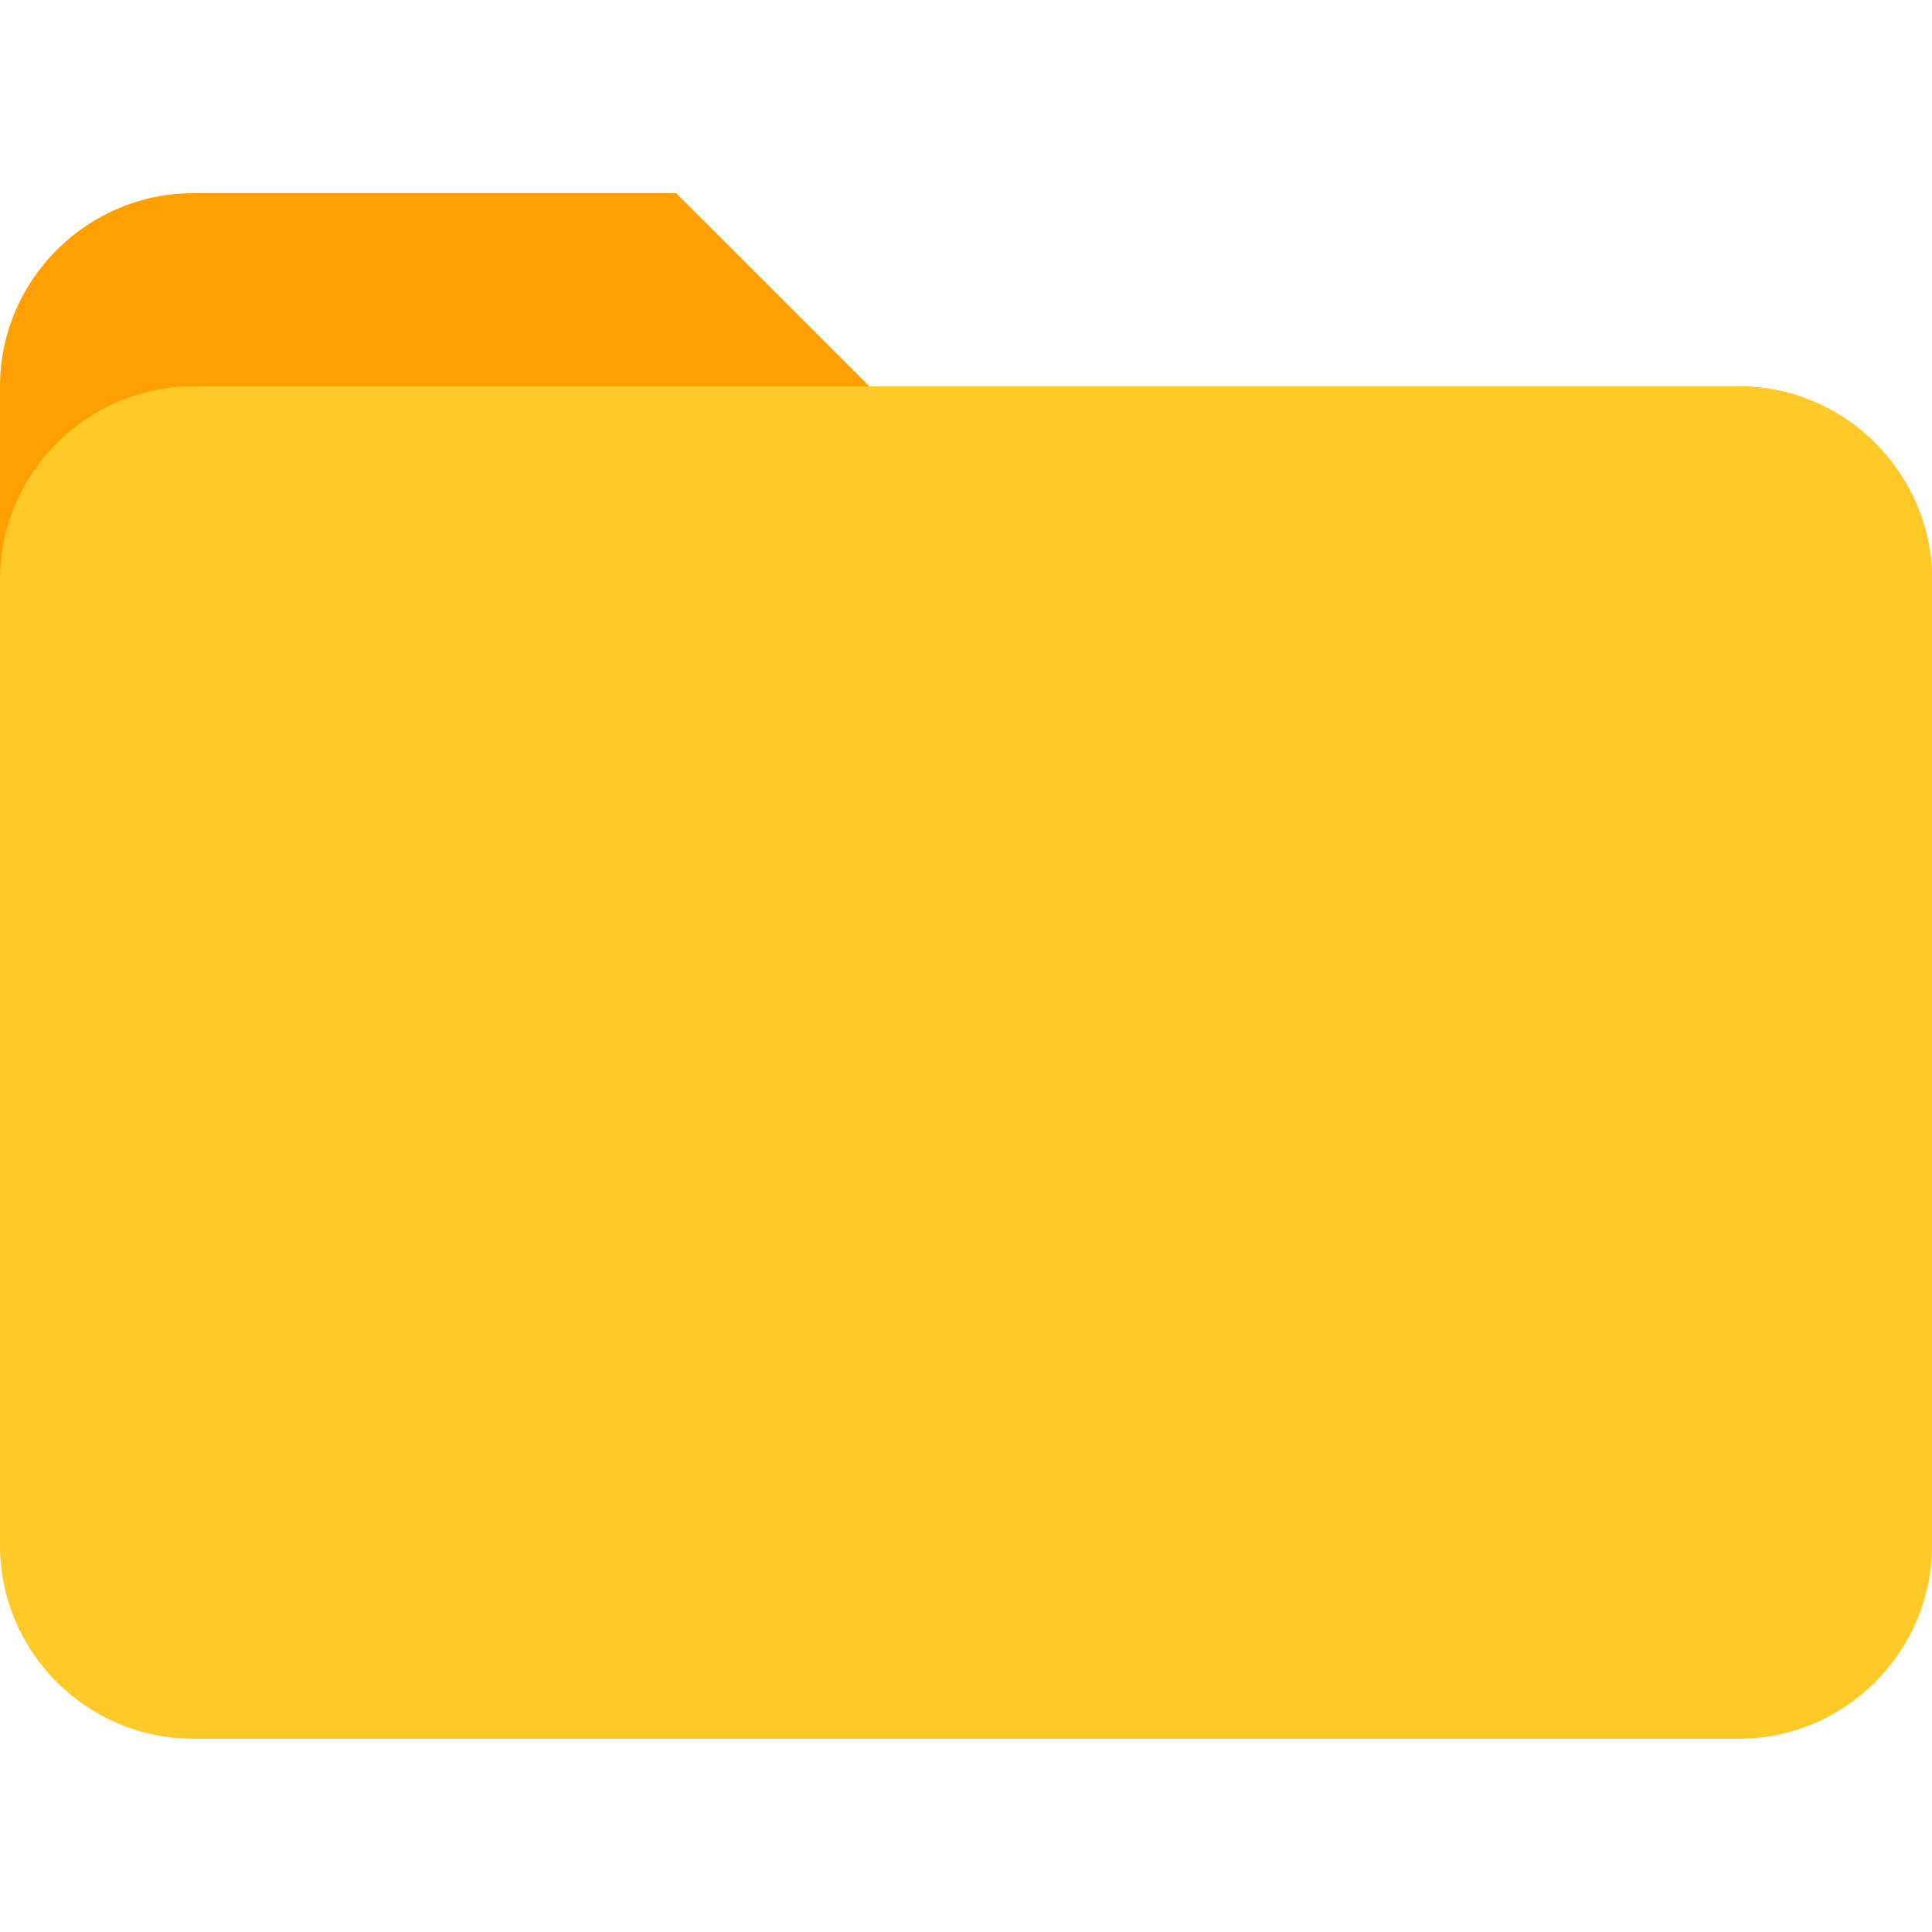
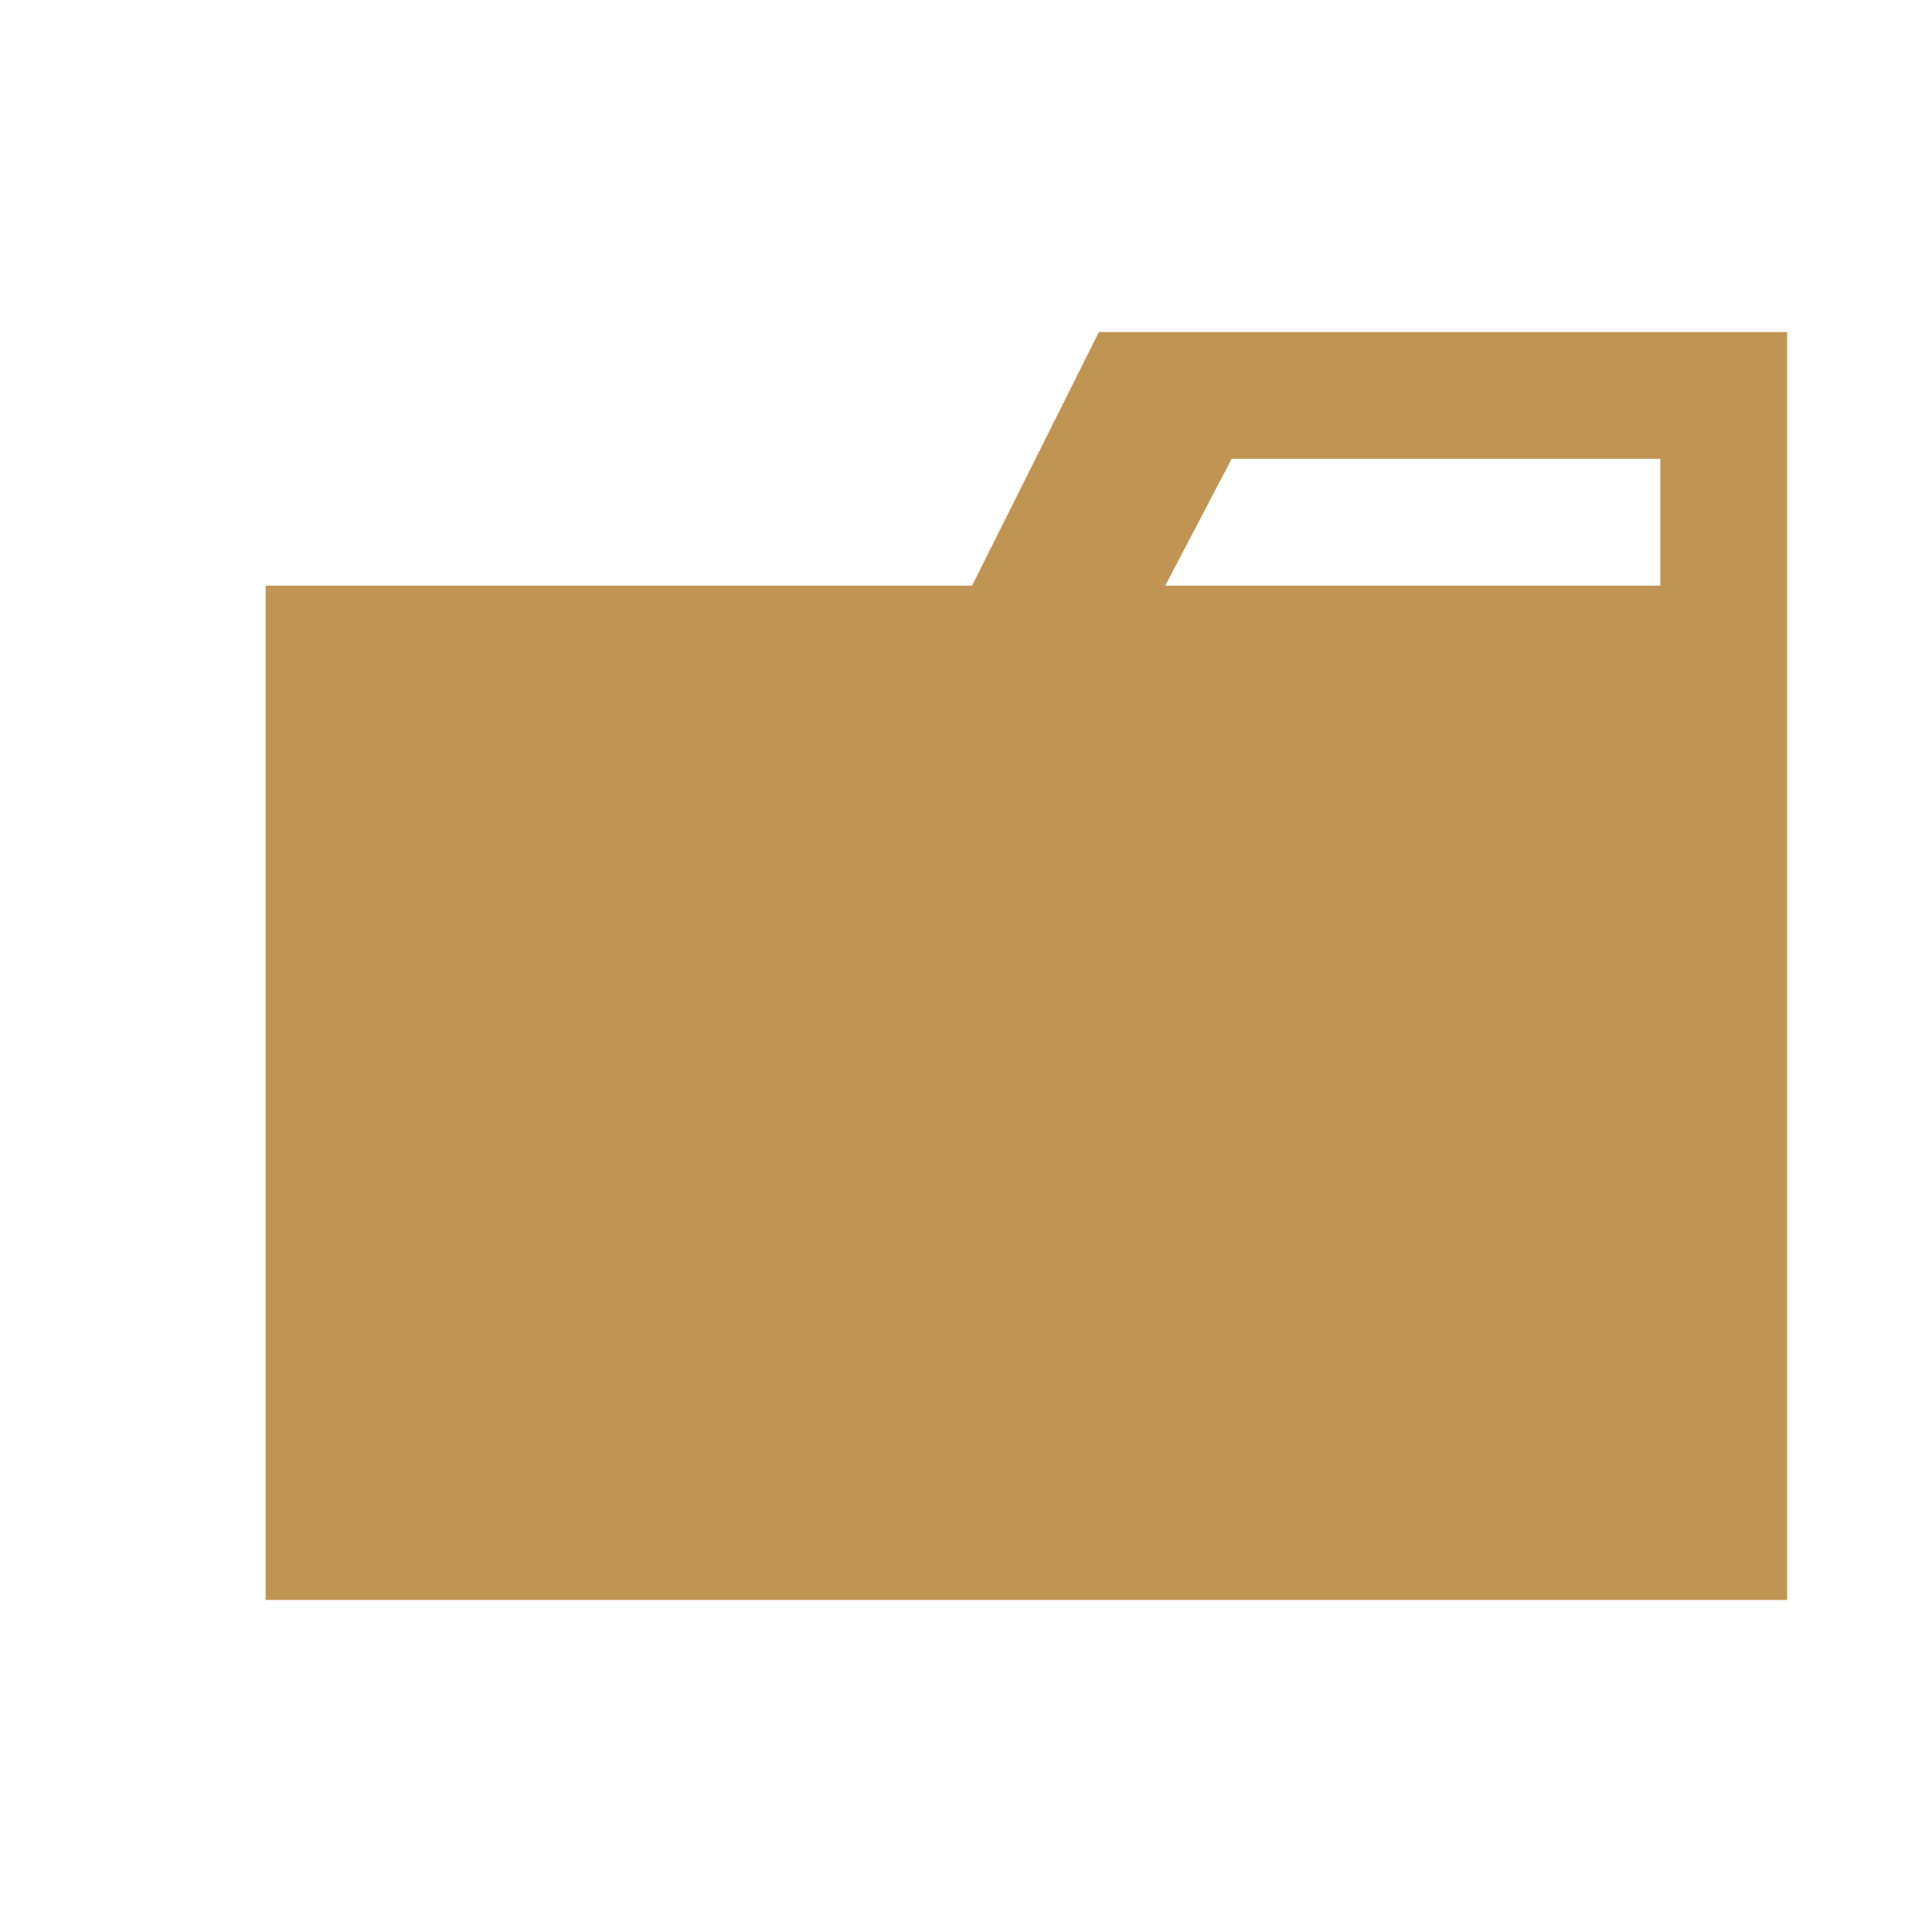
- <svg xmlns="http://www.w3.org/2000/svg" viewBox="0 0 100 100">
-   <path d="M90 20H45L35 10H10C4.5 10 0 14.5 0 20v20h100V30c0-5.5-4.5-10-10-10z" fill="#ffa000" />
-   <path d="M90 20H10C4.5 20 0 24.5 0 30v50c0 5.5 4.5 10 10 10h80c5.5 0 10-4.5 10-10V30c0-5.5-4.5-10-10-10z" fill="#ffca28" />
+ <svg xmlns="http://www.w3.org/2000/svg" viewBox="0 0 32 32">
+   <path d="M27.5,5.5H18.2L16.1,9.7H4.4V26.5H29.6V5.5Zm0,4.2H19.3l1.1-2.1h7.1Z" style="fill:#c09553" />
</svg>
